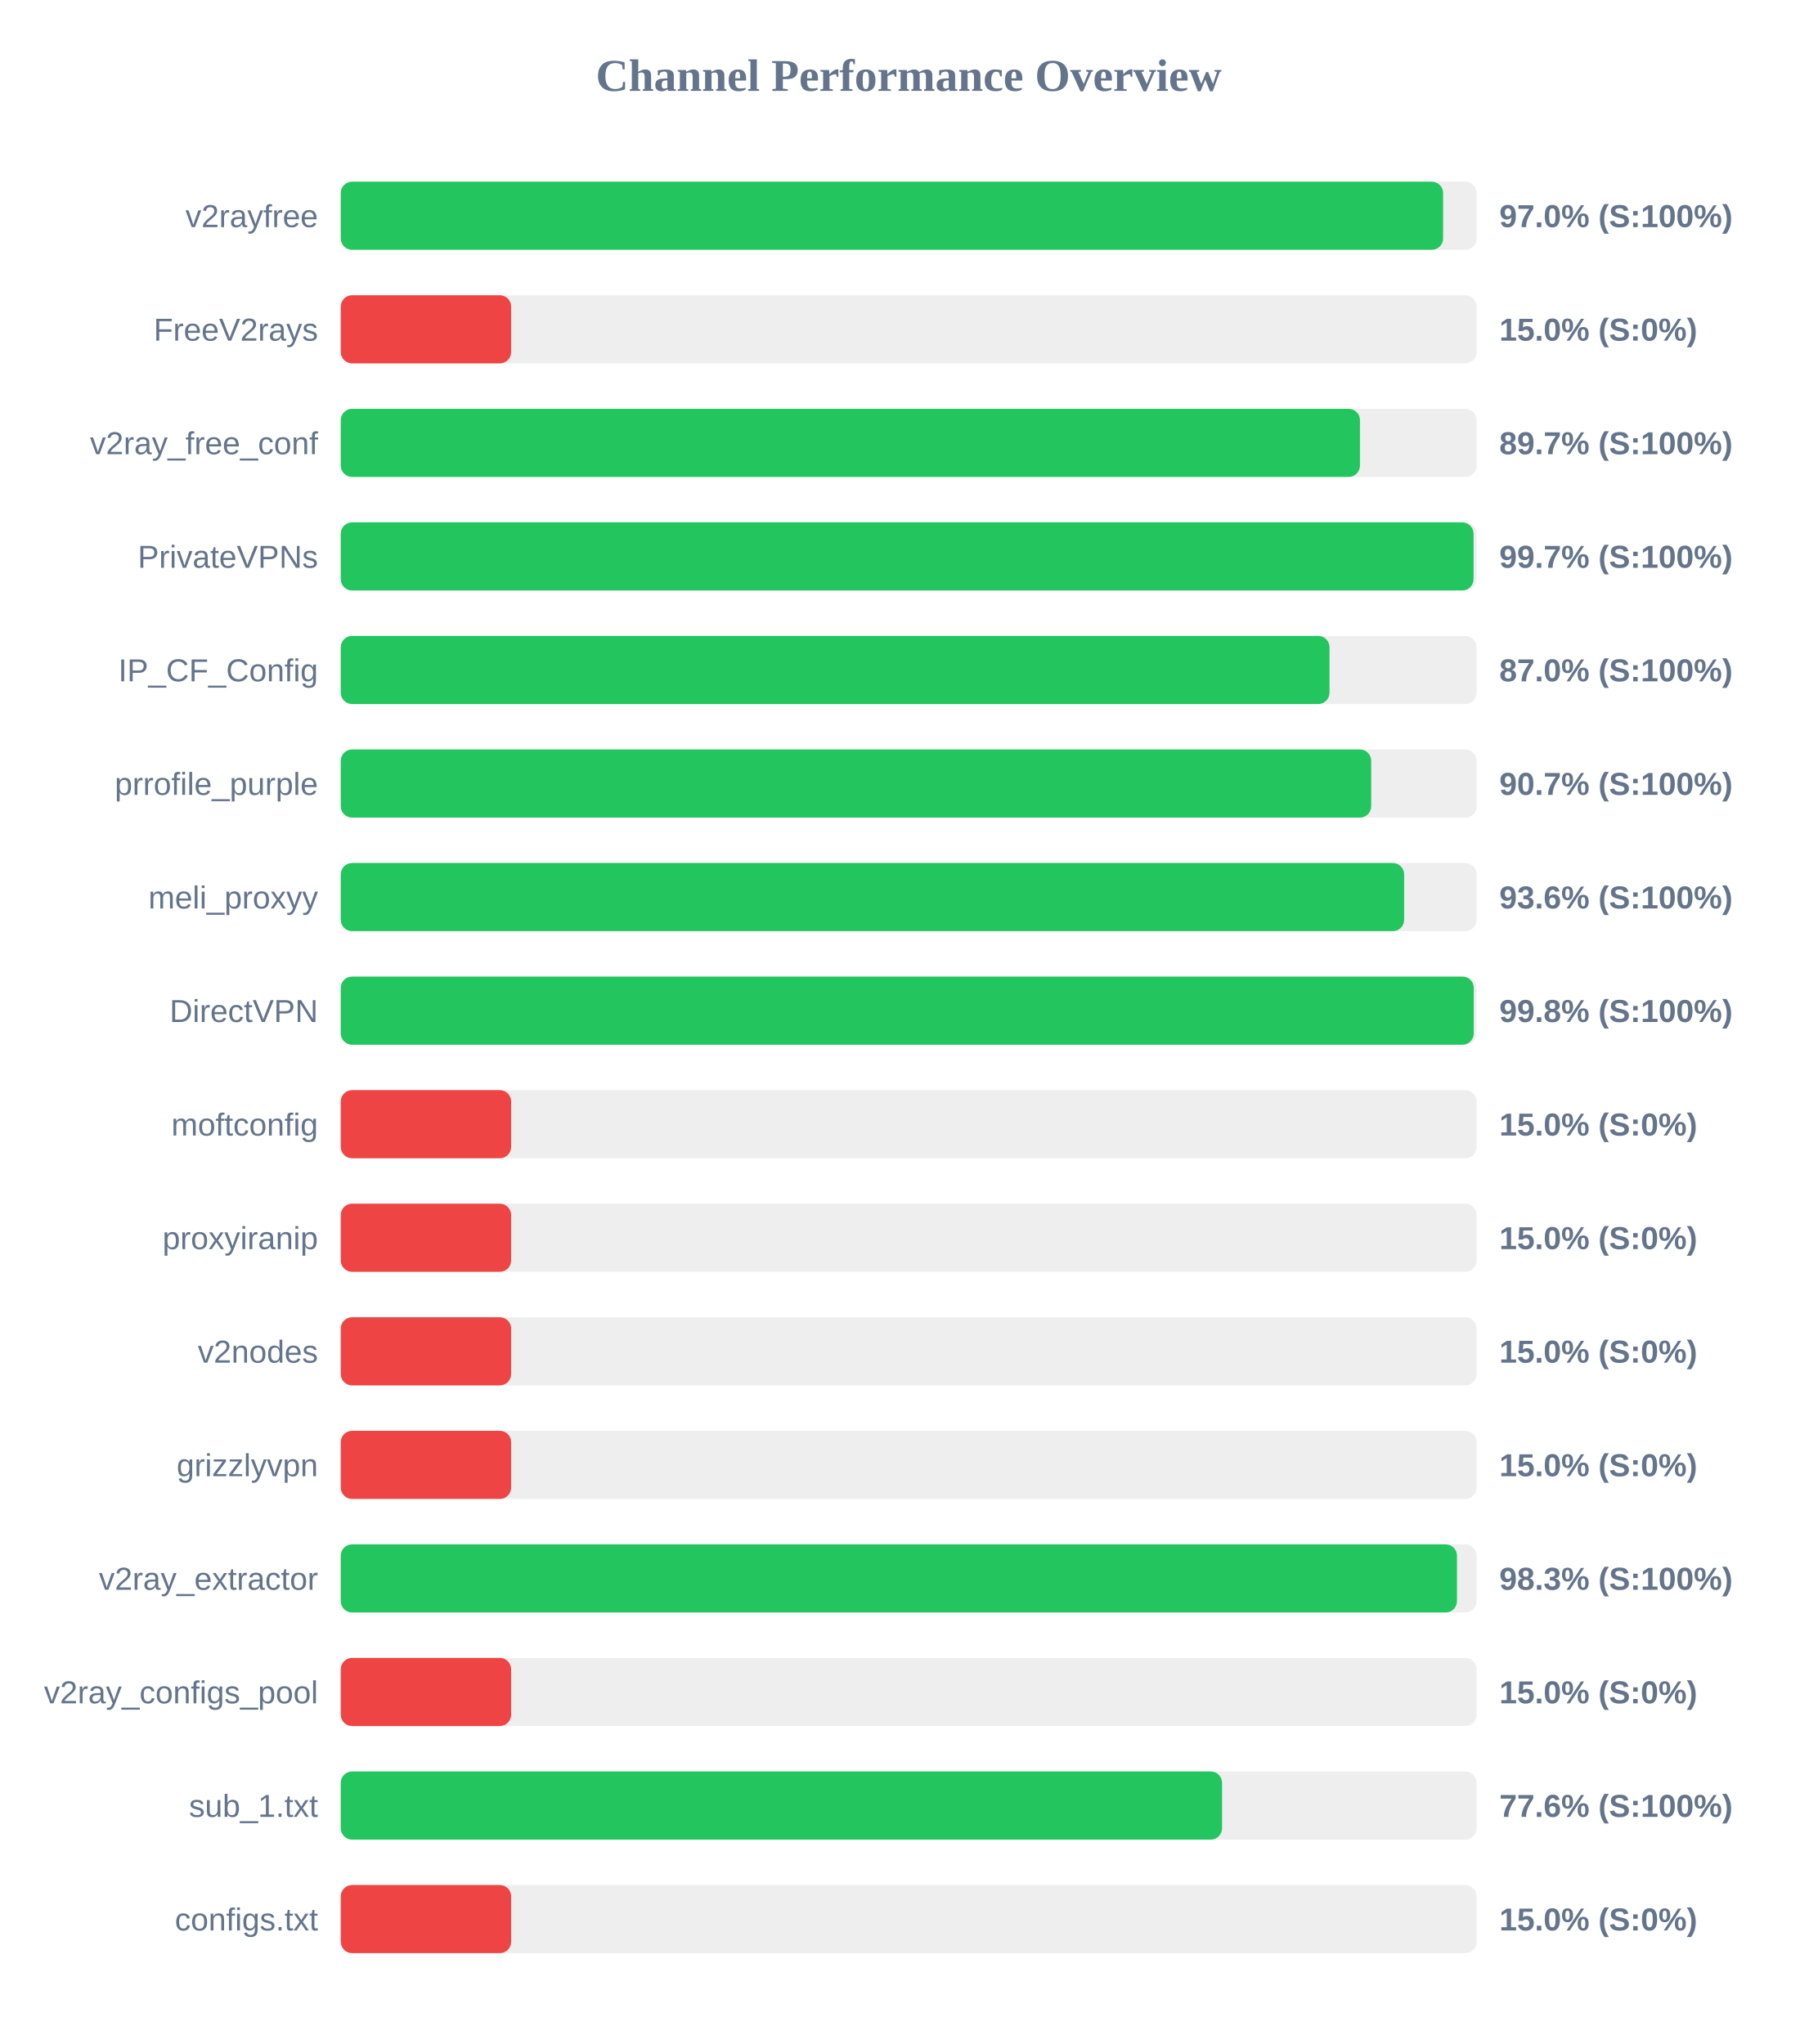
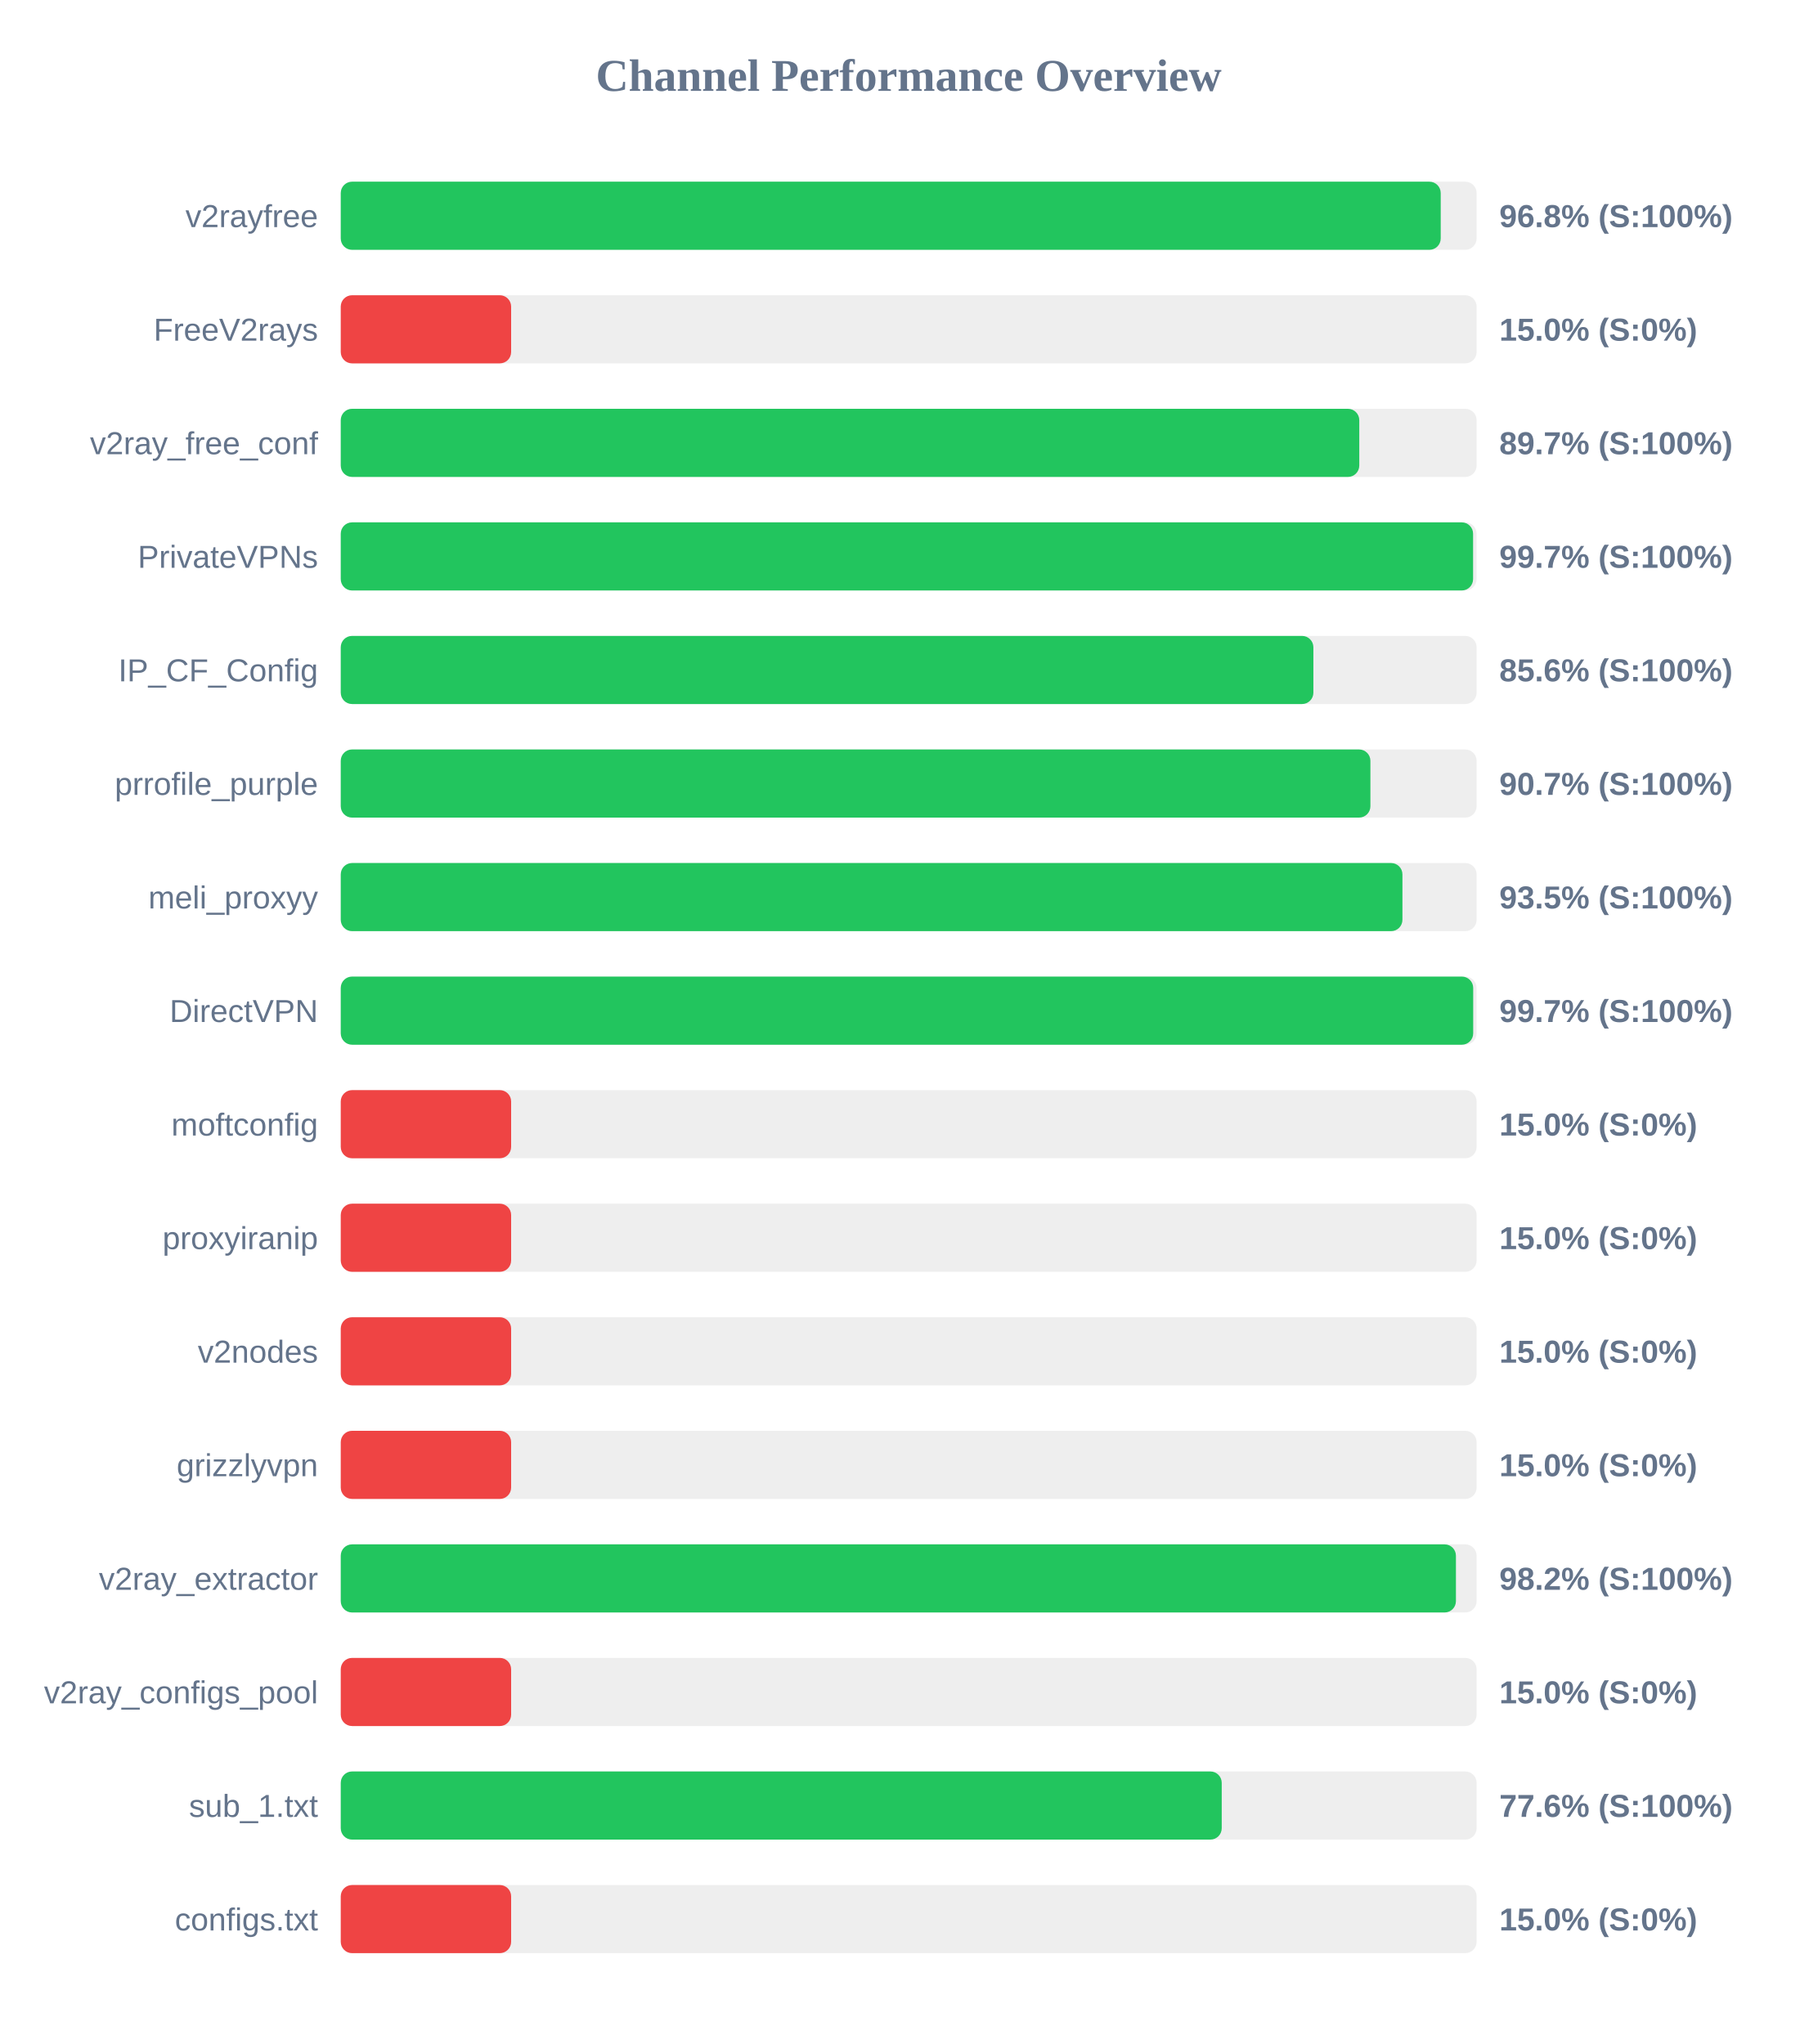
<svg xmlns="http://www.w3.org/2000/svg" width="800" height="900" version="1.1">
  <style>
        .row { font: 14px Arial; fill: #64748b; }
        .score { font: bold 14px Arial; fill: #64748b; }
    </style>
  <text x="400" y="40" text-anchor="middle" font-size="20px" font-weight="bold" fill="#64748b">Channel Performance Overview</text>
  <rect x="150" y="80" width="500" height="30" fill="#eee" rx="5" />
-   <rect x="150" y="80" width="485.25" height="30" fill="#22c55e" rx="5" />
+   <rect x="150" y="80" width="484.2" height="30" fill="#22c55e" rx="5" />
  <text x="140" y="100" text-anchor="end" class="row">v2rayfree</text>
-   <text x="660" y="100" text-anchor="start" class="score">97.0% (S:100%)</text>
+   <text x="660" y="100" text-anchor="start" class="score">96.8% (S:100%)</text>
  <rect x="150" y="130" width="500" height="30" fill="#eee" rx="5" />
  <rect x="150" y="130" width="75.0" height="30" fill="#ef4444" rx="5" />
  <text x="140" y="150" text-anchor="end" class="row">FreeV2rays</text>
  <text x="660" y="150" text-anchor="start" class="score">15.0% (S:0%)</text>
  <rect x="150" y="180" width="500" height="30" fill="#eee" rx="5" />
-   <rect x="150" y="180" width="448.65" height="30" fill="#22c55e" rx="5" />
+   <rect x="150" y="180" width="448.35" height="30" fill="#22c55e" rx="5" />
  <text x="140" y="200" text-anchor="end" class="row">v2ray_free_conf</text>
  <text x="660" y="200" text-anchor="start" class="score">89.7% (S:100%)</text>
  <rect x="150" y="230" width="500" height="30" fill="#eee" rx="5" />
-   <rect x="150" y="230" width="498.65" height="30" fill="#22c55e" rx="5" />
+   <rect x="150" y="230" width="498.45" height="30" fill="#22c55e" rx="5" />
  <text x="140" y="250" text-anchor="end" class="row">PrivateVPNs</text>
  <text x="660" y="250" text-anchor="start" class="score">99.7% (S:100%)</text>
  <rect x="150" y="280" width="500" height="30" fill="#eee" rx="5" />
-   <rect x="150" y="280" width="435.25" height="30" fill="#22c55e" rx="5" />
+   <rect x="150" y="280" width="428.15" height="30" fill="#22c55e" rx="5" />
  <text x="140" y="300" text-anchor="end" class="row">IP_CF_Config</text>
-   <text x="660" y="300" text-anchor="start" class="score">87.0% (S:100%)</text>
+   <text x="660" y="300" text-anchor="start" class="score">85.6% (S:100%)</text>
  <rect x="150" y="330" width="500" height="30" fill="#eee" rx="5" />
-   <rect x="150" y="330" width="453.6" height="30" fill="#22c55e" rx="5" />
+   <rect x="150" y="330" width="453.25" height="30" fill="#22c55e" rx="5" />
  <text x="140" y="350" text-anchor="end" class="row">prrofile_purple</text>
  <text x="660" y="350" text-anchor="start" class="score">90.7% (S:100%)</text>
  <rect x="150" y="380" width="500" height="30" fill="#eee" rx="5" />
-   <rect x="150" y="380" width="468.1" height="30" fill="#22c55e" rx="5" />
+   <rect x="150" y="380" width="467.35" height="30" fill="#22c55e" rx="5" />
  <text x="140" y="400" text-anchor="end" class="row">meli_proxyy</text>
-   <text x="660" y="400" text-anchor="start" class="score">93.6% (S:100%)</text>
+   <text x="660" y="400" text-anchor="start" class="score">93.5% (S:100%)</text>
  <rect x="150" y="430" width="500" height="30" fill="#eee" rx="5" />
-   <rect x="150" y="430" width="498.75" height="30" fill="#22c55e" rx="5" />
+   <rect x="150" y="430" width="498.5" height="30" fill="#22c55e" rx="5" />
  <text x="140" y="450" text-anchor="end" class="row">DirectVPN</text>
-   <text x="660" y="450" text-anchor="start" class="score">99.8% (S:100%)</text>
+   <text x="660" y="450" text-anchor="start" class="score">99.7% (S:100%)</text>
  <rect x="150" y="480" width="500" height="30" fill="#eee" rx="5" />
  <rect x="150" y="480" width="75.0" height="30" fill="#ef4444" rx="5" />
  <text x="140" y="500" text-anchor="end" class="row">moftconfig</text>
  <text x="660" y="500" text-anchor="start" class="score">15.0% (S:0%)</text>
  <rect x="150" y="530" width="500" height="30" fill="#eee" rx="5" />
  <rect x="150" y="530" width="75.0" height="30" fill="#ef4444" rx="5" />
  <text x="140" y="550" text-anchor="end" class="row">proxyiranip</text>
  <text x="660" y="550" text-anchor="start" class="score">15.0% (S:0%)</text>
  <rect x="150" y="580" width="500" height="30" fill="#eee" rx="5" />
  <rect x="150" y="580" width="75.0" height="30" fill="#ef4444" rx="5" />
  <text x="140" y="600" text-anchor="end" class="row">v2nodes</text>
  <text x="660" y="600" text-anchor="start" class="score">15.0% (S:0%)</text>
  <rect x="150" y="630" width="500" height="30" fill="#eee" rx="5" />
  <rect x="150" y="630" width="75.0" height="30" fill="#ef4444" rx="5" />
  <text x="140" y="650" text-anchor="end" class="row">grizzlyvpn</text>
  <text x="660" y="650" text-anchor="start" class="score">15.0% (S:0%)</text>
  <rect x="150" y="680" width="500" height="30" fill="#eee" rx="5" />
-   <rect x="150" y="680" width="491.35" height="30" fill="#22c55e" rx="5" />
+   <rect x="150" y="680" width="490.9" height="30" fill="#22c55e" rx="5" />
  <text x="140" y="700" text-anchor="end" class="row">v2ray_extractor</text>
-   <text x="660" y="700" text-anchor="start" class="score">98.3% (S:100%)</text>
+   <text x="660" y="700" text-anchor="start" class="score">98.2% (S:100%)</text>
  <rect x="150" y="730" width="500" height="30" fill="#eee" rx="5" />
  <rect x="150" y="730" width="75.0" height="30" fill="#ef4444" rx="5" />
  <text x="140" y="750" text-anchor="end" class="row">v2ray_configs_pool</text>
  <text x="660" y="750" text-anchor="start" class="score">15.0% (S:0%)</text>
  <rect x="150" y="780" width="500" height="30" fill="#eee" rx="5" />
-   <rect x="150" y="780" width="387.95" height="30" fill="#22c55e" rx="5" />
+   <rect x="150" y="780" width="387.8" height="30" fill="#22c55e" rx="5" />
  <text x="140" y="800" text-anchor="end" class="row">sub_1.txt</text>
  <text x="660" y="800" text-anchor="start" class="score">77.6% (S:100%)</text>
  <rect x="150" y="830" width="500" height="30" fill="#eee" rx="5" />
  <rect x="150" y="830" width="75.0" height="30" fill="#ef4444" rx="5" />
  <text x="140" y="850" text-anchor="end" class="row">configs.txt</text>
  <text x="660" y="850" text-anchor="start" class="score">15.0% (S:0%)</text>
</svg>
